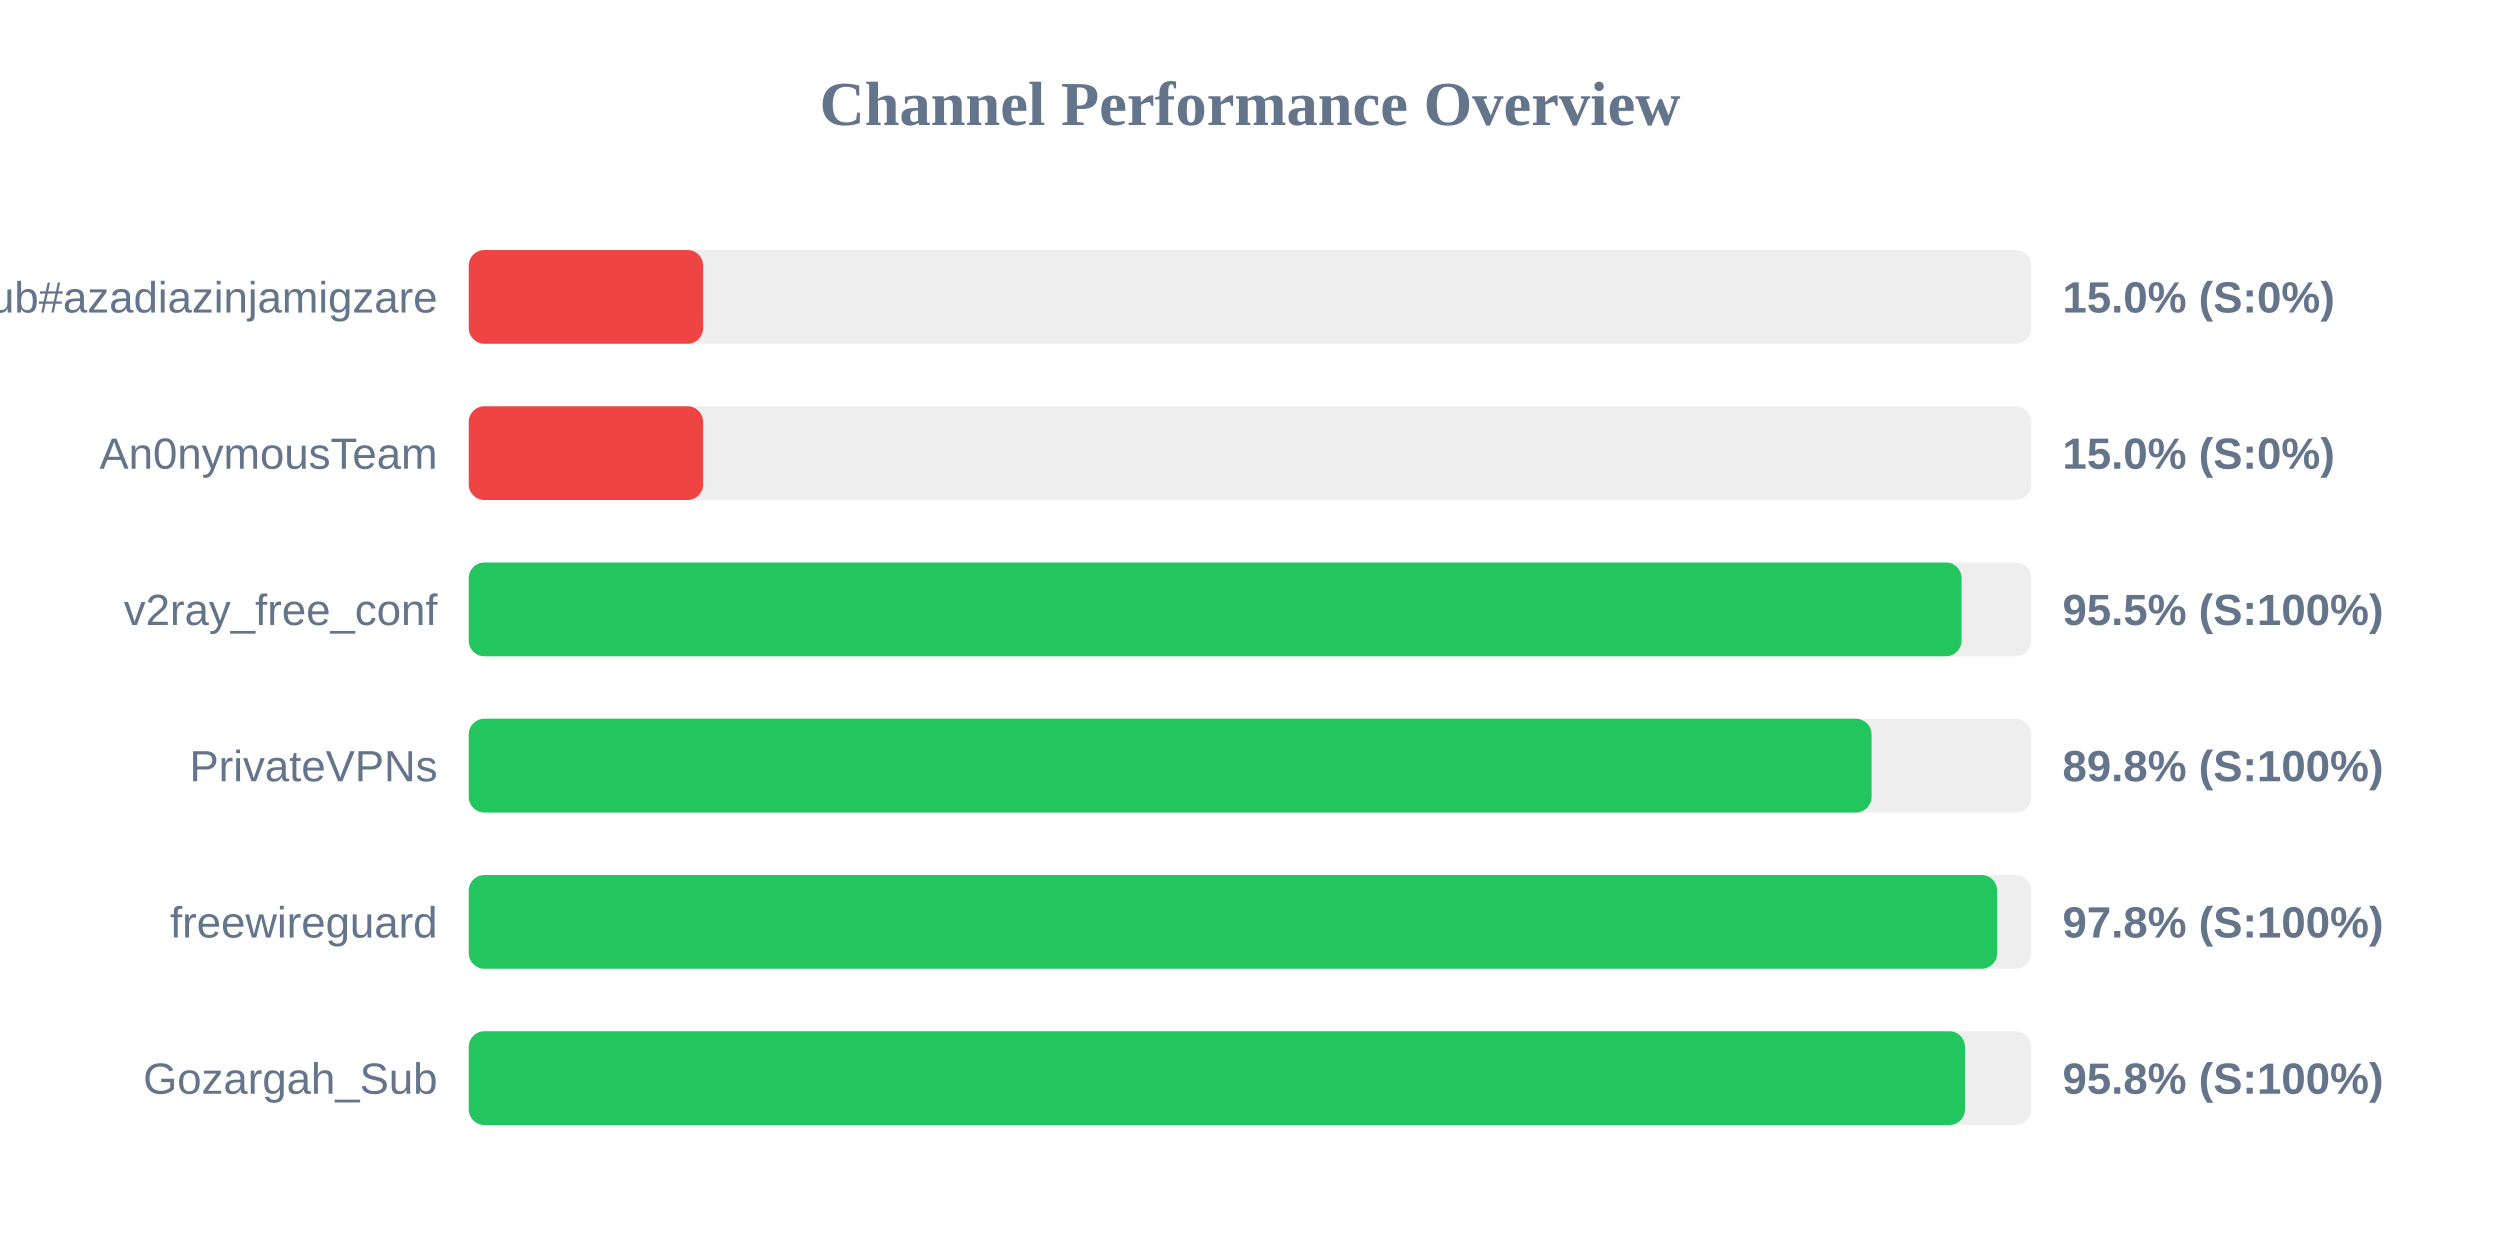
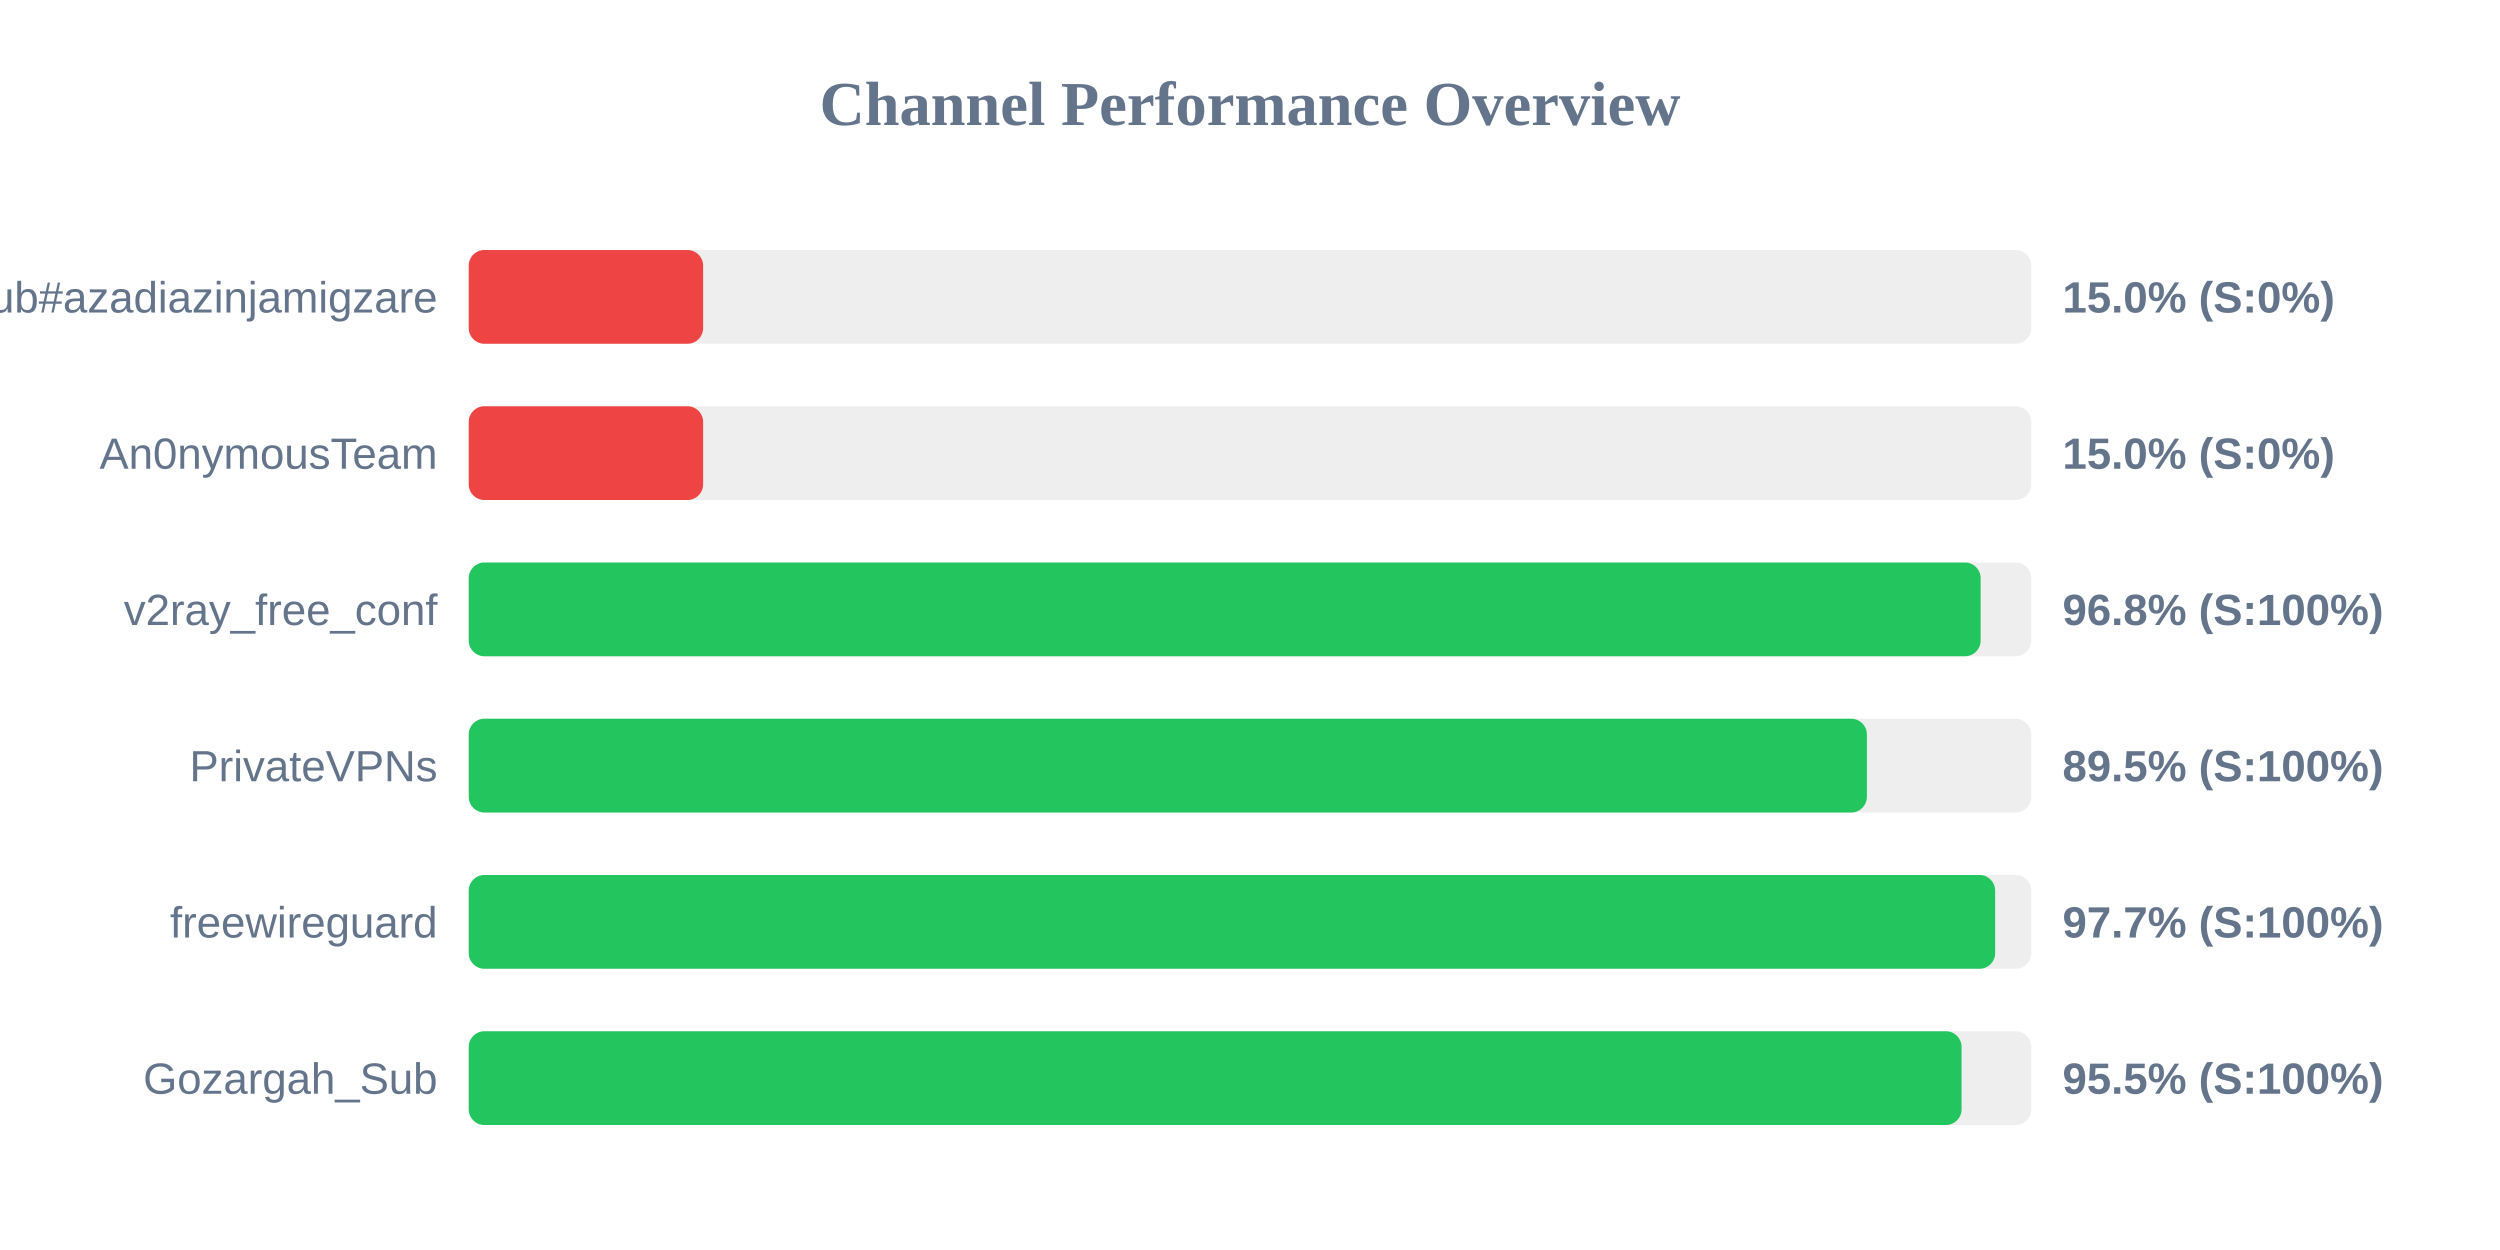
<svg xmlns="http://www.w3.org/2000/svg" width="800" height="400" version="1.1">
  <style>
        .row { font: 14px Arial; fill: #64748b; }
        .score { font: bold 14px Arial; fill: #64748b; }
    </style>
  <text x="400" y="40" text-anchor="middle" font-size="20px" font-weight="bold" fill="#64748b">Channel Performance Overview</text>
  <rect x="150" y="80" width="500" height="30" fill="#eee" rx="5" />
  <rect x="150" y="80" width="75.0" height="30" fill="#ef4444" rx="5" />
  <text x="140" y="100" text-anchor="end" class="row">Sub#azadiazinjamigzare</text>
  <text x="660" y="100" text-anchor="start" class="score">15.0% (S:0%)</text>
  <rect x="150" y="130" width="500" height="30" fill="#eee" rx="5" />
  <rect x="150" y="130" width="75.0" height="30" fill="#ef4444" rx="5" />
  <text x="140" y="150" text-anchor="end" class="row">An0nymousTeam</text>
  <text x="660" y="150" text-anchor="start" class="score">15.0% (S:0%)</text>
  <rect x="150" y="180" width="500" height="30" fill="#eee" rx="5" />
-   <rect x="150" y="180" width="477.7" height="30" fill="#22c55e" rx="5" />
+   <rect x="150" y="180" width="483.8" height="30" fill="#22c55e" rx="5" />
  <text x="140" y="200" text-anchor="end" class="row">v2ray_free_conf</text>
-   <text x="660" y="200" text-anchor="start" class="score">95.5% (S:100%)</text>
+   <text x="660" y="200" text-anchor="start" class="score">96.8% (S:100%)</text>
  <rect x="150" y="230" width="500" height="30" fill="#eee" rx="5" />
-   <rect x="150" y="230" width="448.9" height="30" fill="#22c55e" rx="5" />
+   <rect x="150" y="230" width="447.4" height="30" fill="#22c55e" rx="5" />
  <text x="140" y="250" text-anchor="end" class="row">PrivateVPNs</text>
-   <text x="660" y="250" text-anchor="start" class="score">89.8% (S:100%)</text>
+   <text x="660" y="250" text-anchor="start" class="score">89.5% (S:100%)</text>
  <rect x="150" y="280" width="500" height="30" fill="#eee" rx="5" />
-   <rect x="150" y="280" width="489.1" height="30" fill="#22c55e" rx="5" />
+   <rect x="150" y="280" width="488.45" height="30" fill="#22c55e" rx="5" />
  <text x="140" y="300" text-anchor="end" class="row">freewireguard</text>
-   <text x="660" y="300" text-anchor="start" class="score">97.8% (S:100%)</text>
+   <text x="660" y="300" text-anchor="start" class="score">97.7% (S:100%)</text>
  <rect x="150" y="330" width="500" height="30" fill="#eee" rx="5" />
-   <rect x="150" y="330" width="478.8" height="30" fill="#22c55e" rx="5" />
+   <rect x="150" y="330" width="477.7" height="30" fill="#22c55e" rx="5" />
  <text x="140" y="350" text-anchor="end" class="row">Gozargah_Sub</text>
-   <text x="660" y="350" text-anchor="start" class="score">95.8% (S:100%)</text>
+   <text x="660" y="350" text-anchor="start" class="score">95.5% (S:100%)</text>
</svg>
